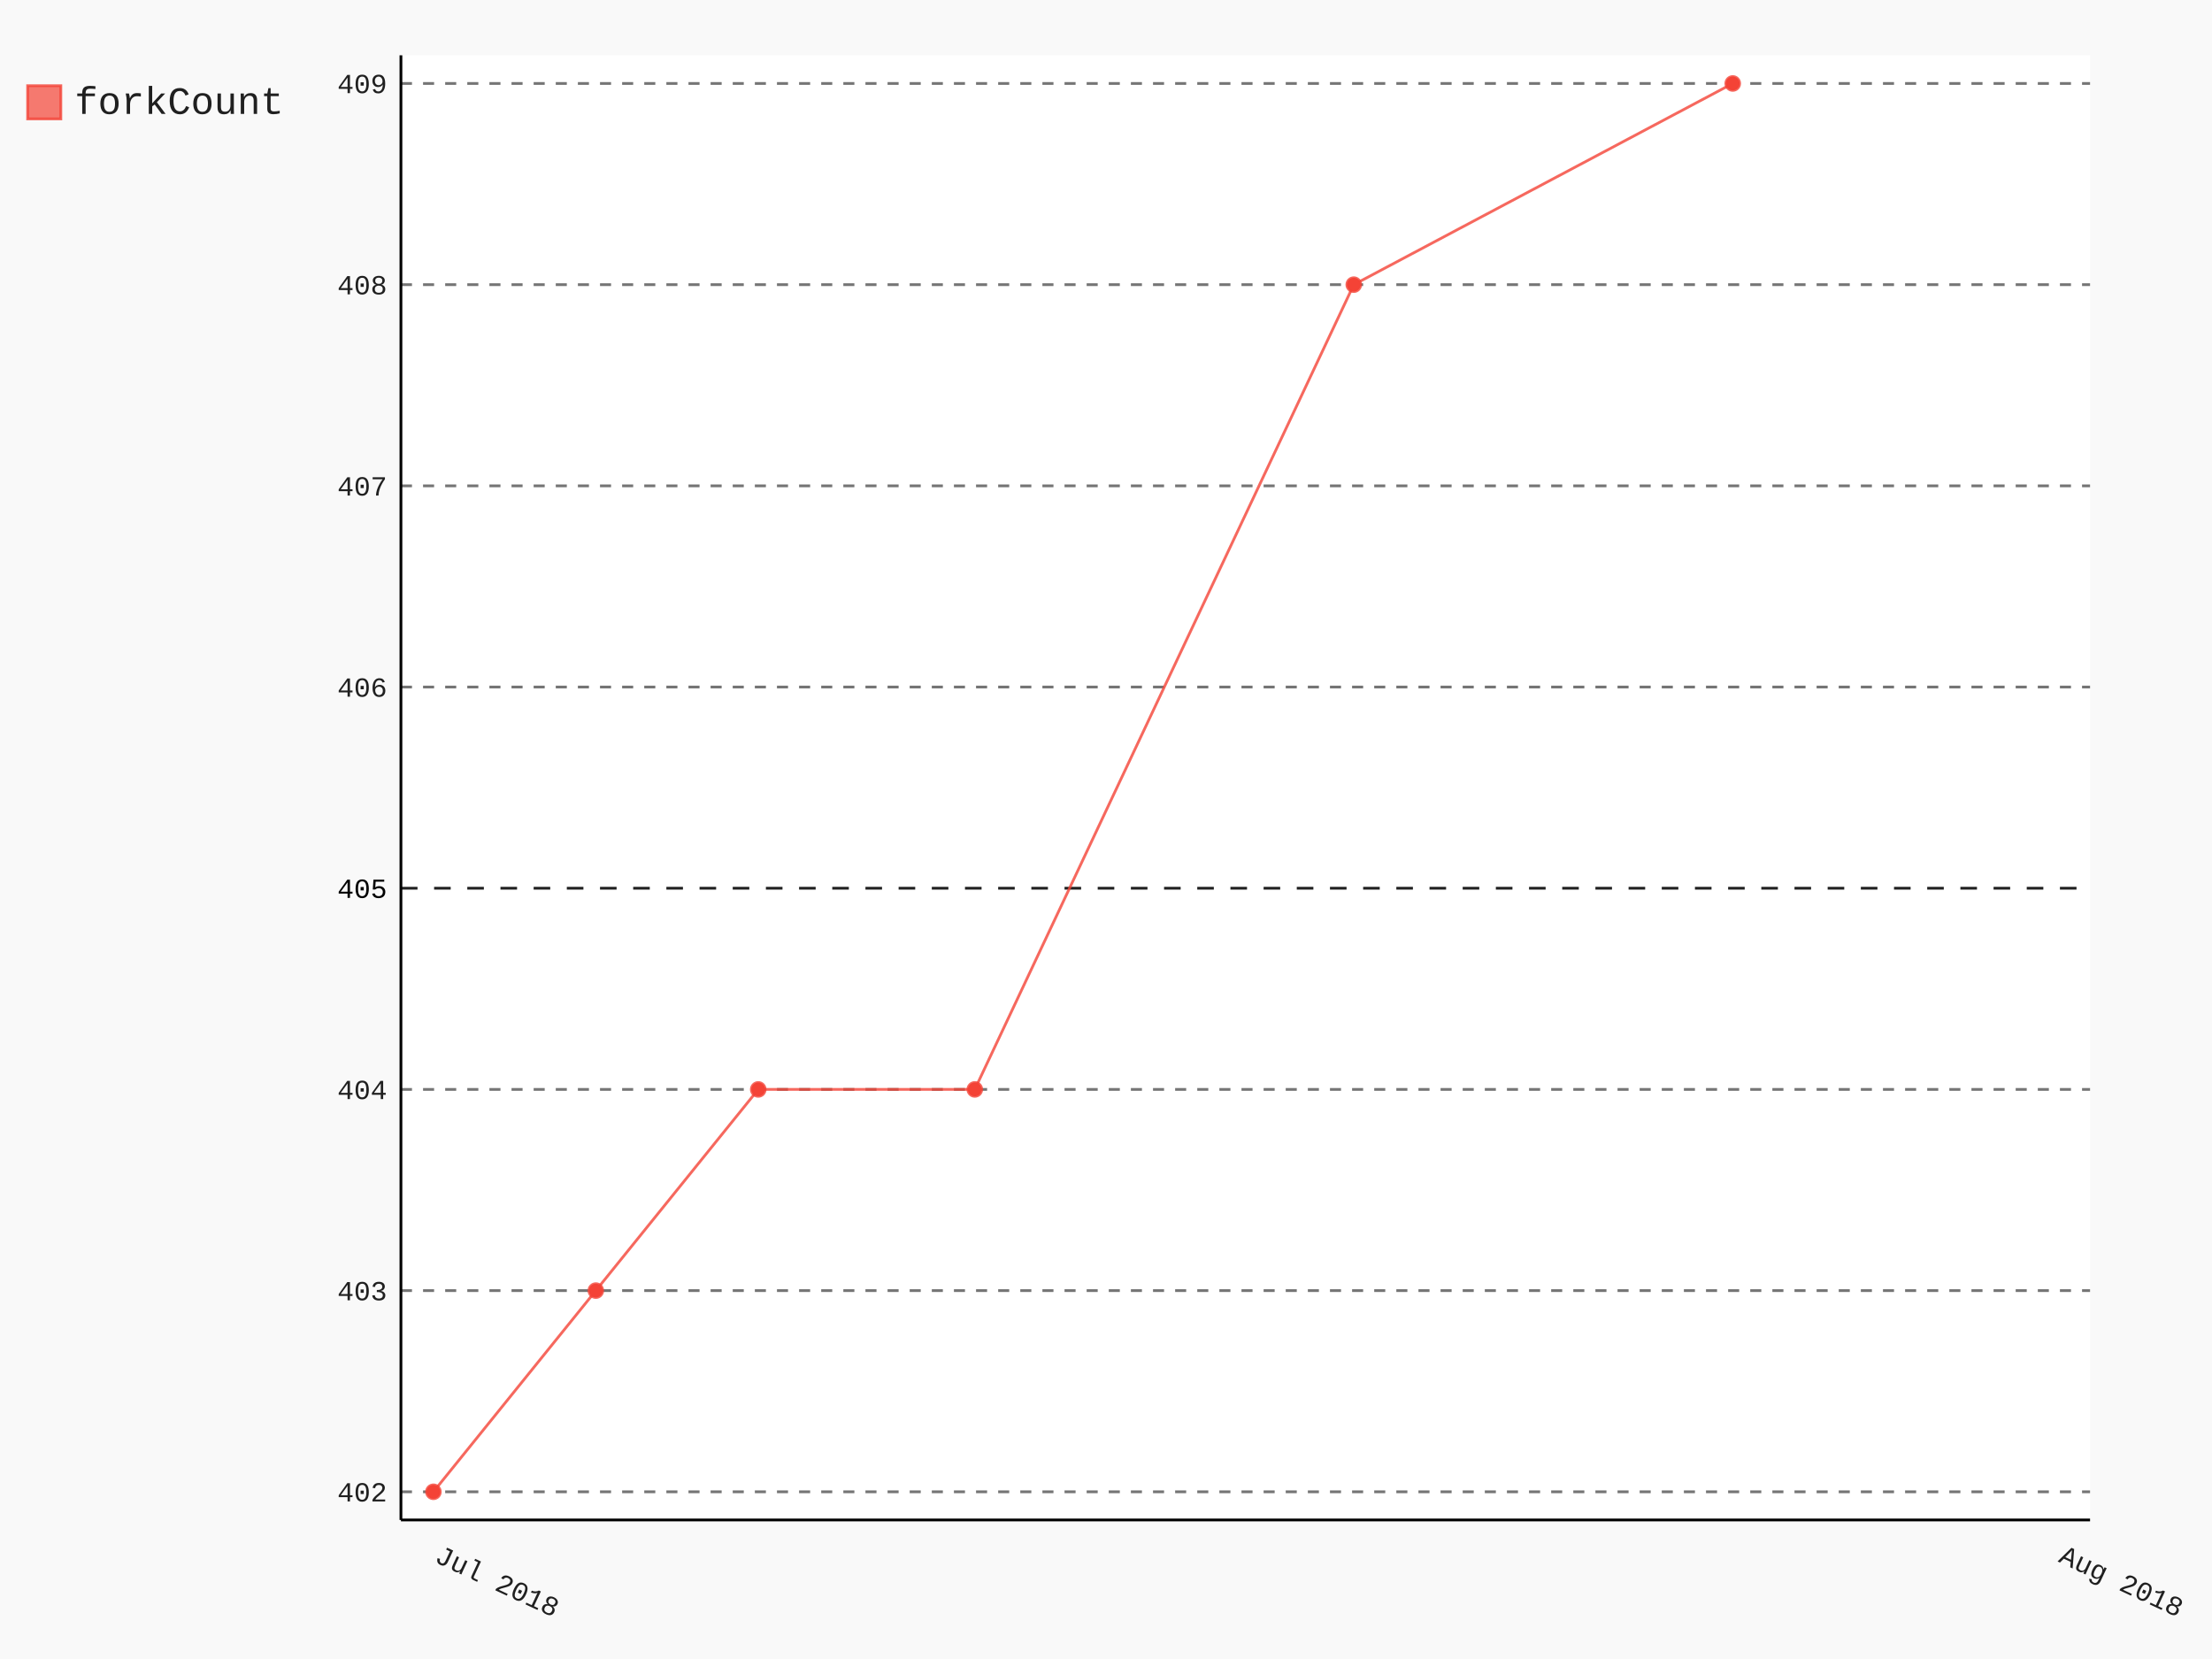
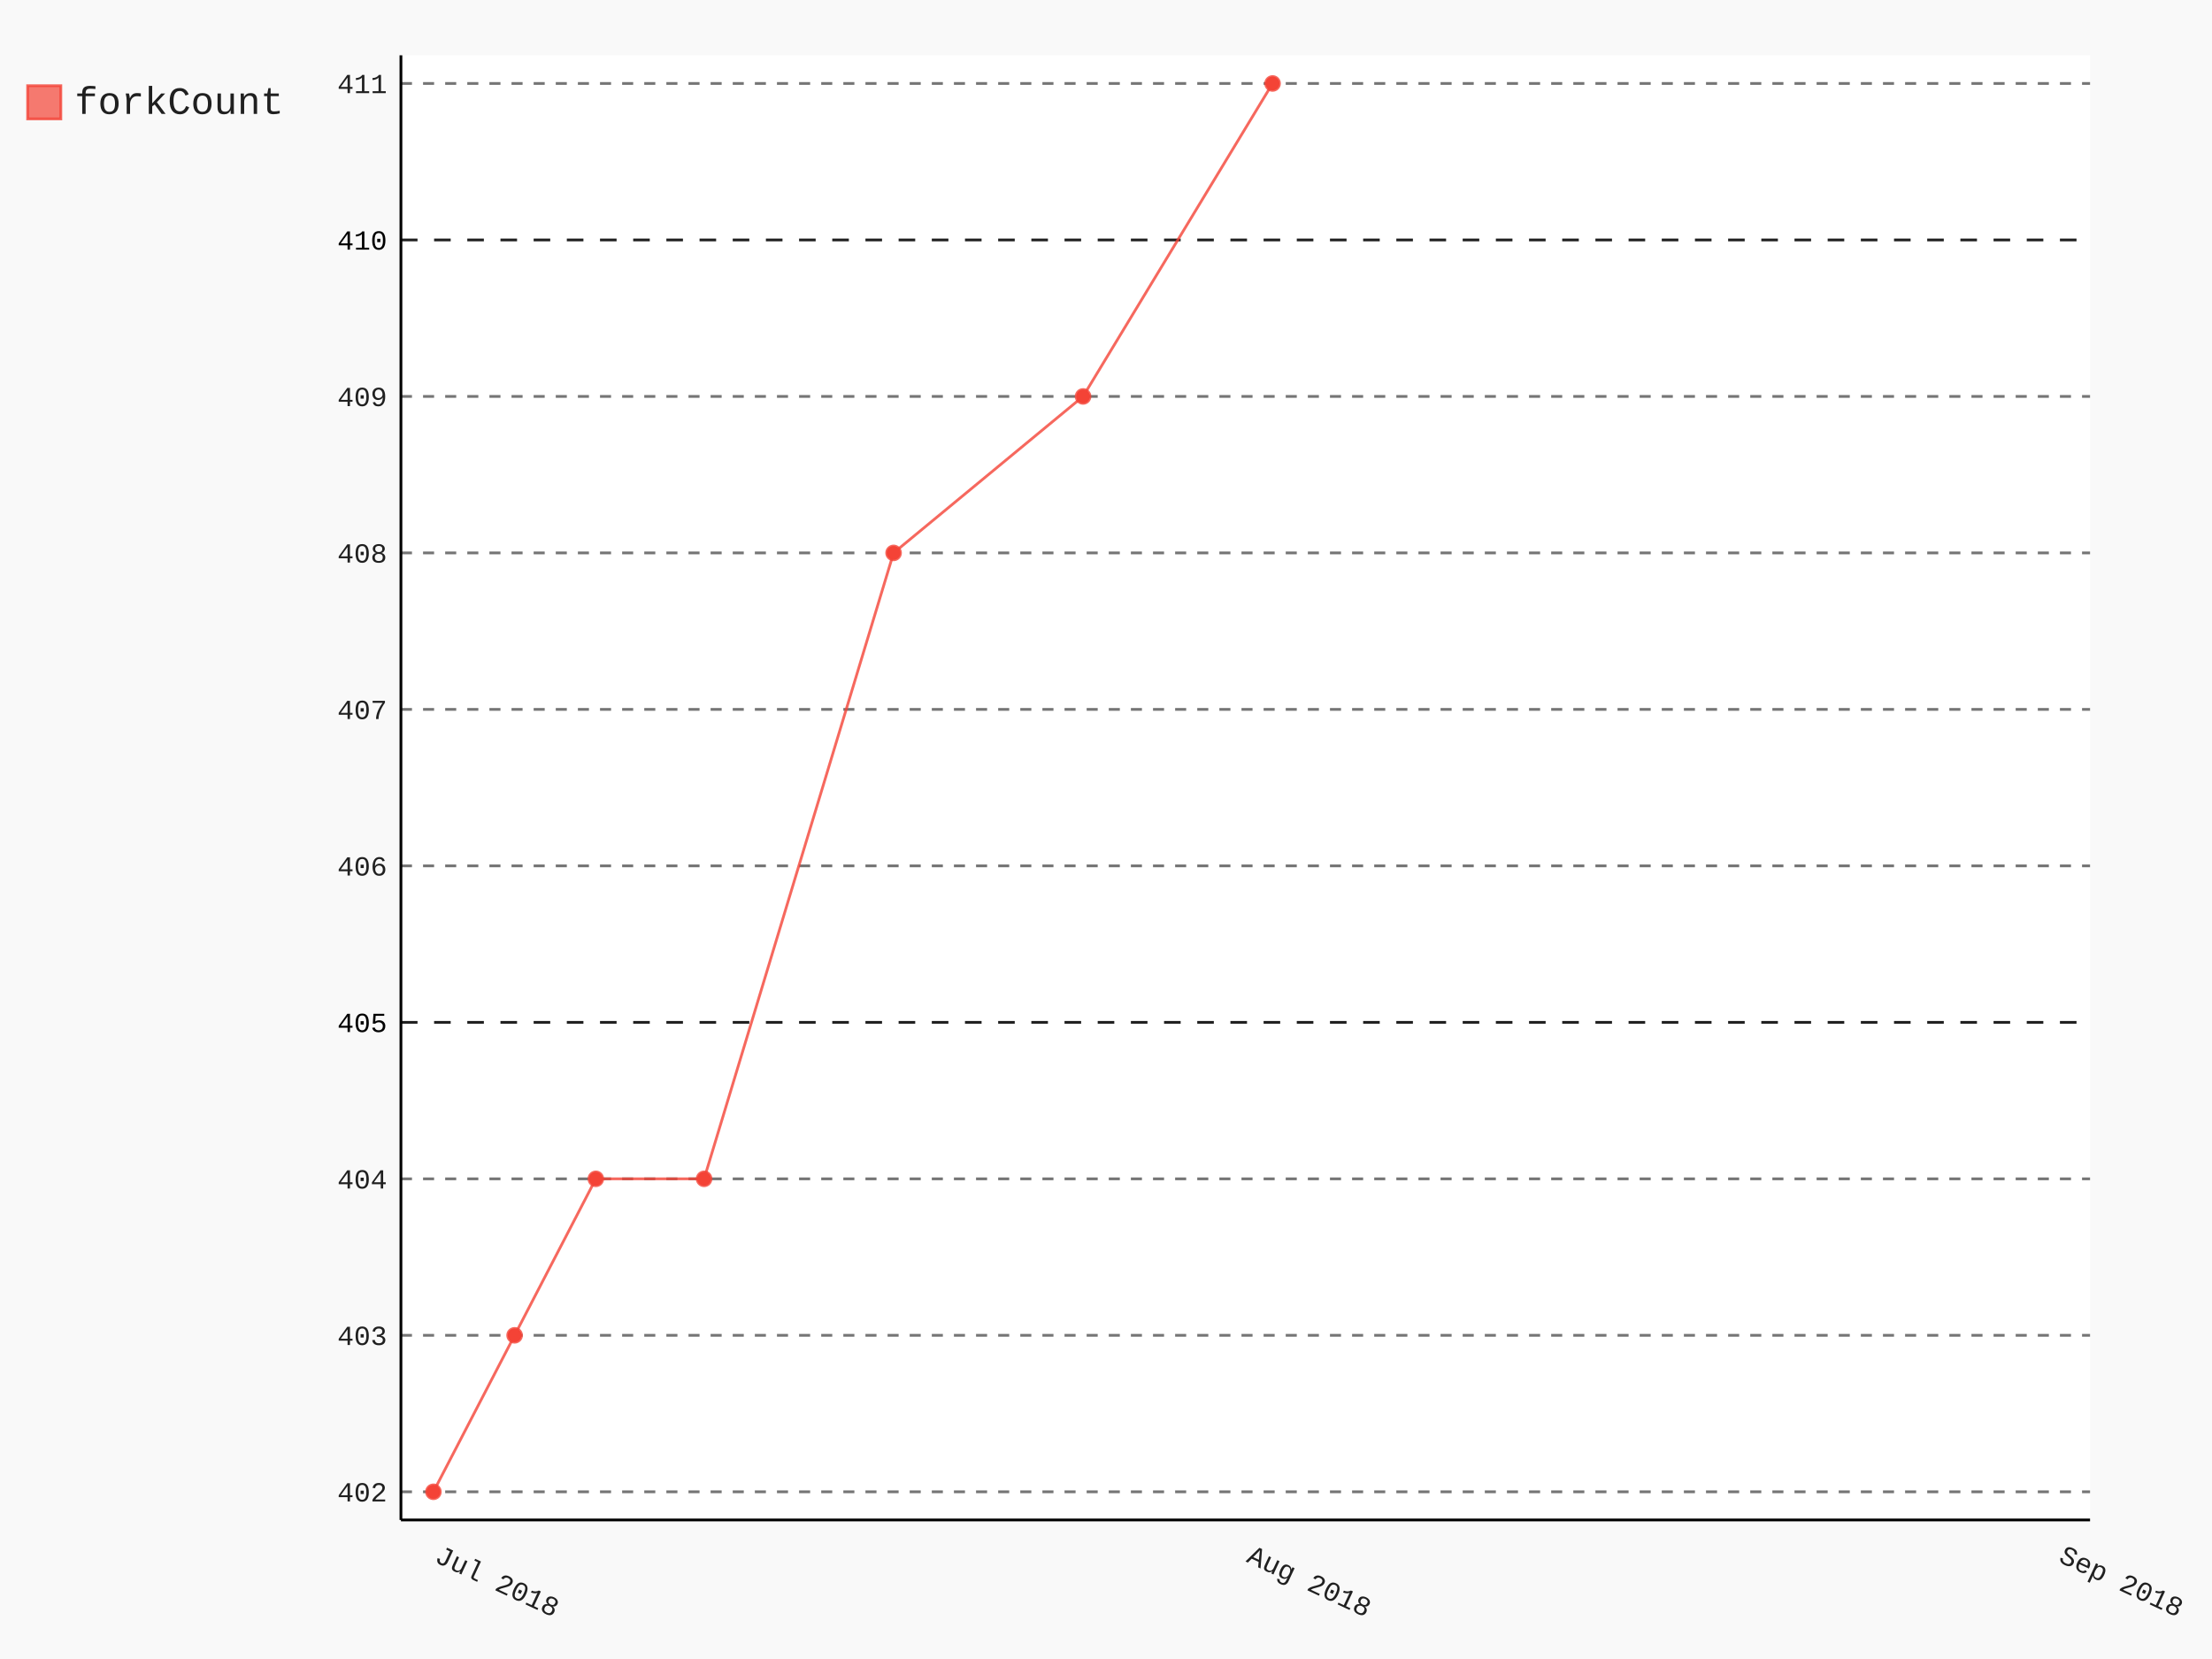
- <svg xmlns="http://www.w3.org/2000/svg" id="chart-da957d49-14f7-4339-8061-492d25b29858" class="pygal-chart" viewBox="0 0 800 600">
+ <svg xmlns="http://www.w3.org/2000/svg" id="chart-7a23586a-3627-4b52-8a6a-bc14abbde360" class="pygal-chart" viewBox="0 0 800 600">
  <defs>
-     <style type="text/css">#chart-da957d49-14f7-4339-8061-492d25b29858{-webkit-user-select:none;-webkit-font-smoothing:antialiased;font-family:Consolas,"Liberation Mono",Menlo,Courier,monospace}#chart-da957d49-14f7-4339-8061-492d25b29858 .title{font-family:Consolas,"Liberation Mono",Menlo,Courier,monospace;font-size:16px}#chart-da957d49-14f7-4339-8061-492d25b29858 .legends .legend text{font-family:Consolas,"Liberation Mono",Menlo,Courier,monospace;font-size:14px}#chart-da957d49-14f7-4339-8061-492d25b29858 .axis text{font-family:Consolas,"Liberation Mono",Menlo,Courier,monospace;font-size:10px}#chart-da957d49-14f7-4339-8061-492d25b29858 .axis text.major{font-family:Consolas,"Liberation Mono",Menlo,Courier,monospace;font-size:10px}#chart-da957d49-14f7-4339-8061-492d25b29858 .text-overlay text.value{font-family:Consolas,"Liberation Mono",Menlo,Courier,monospace;font-size:16px}#chart-da957d49-14f7-4339-8061-492d25b29858 .text-overlay text.label{font-family:Consolas,"Liberation Mono",Menlo,Courier,monospace;font-size:10px}#chart-da957d49-14f7-4339-8061-492d25b29858 .tooltip{font-family:Consolas,"Liberation Mono",Menlo,Courier,monospace;font-size:14px}#chart-da957d49-14f7-4339-8061-492d25b29858 text.no_data{font-family:Consolas,"Liberation Mono",Menlo,Courier,monospace;font-size:64px}
- #chart-da957d49-14f7-4339-8061-492d25b29858{background-color:rgba(249,249,249,1)}#chart-da957d49-14f7-4339-8061-492d25b29858 path,#chart-da957d49-14f7-4339-8061-492d25b29858 line,#chart-da957d49-14f7-4339-8061-492d25b29858 rect,#chart-da957d49-14f7-4339-8061-492d25b29858 circle{-webkit-transition:150ms;-moz-transition:150ms;transition:150ms}#chart-da957d49-14f7-4339-8061-492d25b29858 .graph &gt; .background{fill:rgba(249,249,249,1)}#chart-da957d49-14f7-4339-8061-492d25b29858 .plot &gt; .background{fill:rgba(255,255,255,1)}#chart-da957d49-14f7-4339-8061-492d25b29858 .graph{fill:rgba(0,0,0,.87)}#chart-da957d49-14f7-4339-8061-492d25b29858 text.no_data{fill:rgba(0,0,0,1)}#chart-da957d49-14f7-4339-8061-492d25b29858 .title{fill:rgba(0,0,0,1)}#chart-da957d49-14f7-4339-8061-492d25b29858 .legends .legend text{fill:rgba(0,0,0,.87)}#chart-da957d49-14f7-4339-8061-492d25b29858 .legends .legend:hover text{fill:rgba(0,0,0,1)}#chart-da957d49-14f7-4339-8061-492d25b29858 .axis .line{stroke:rgba(0,0,0,1)}#chart-da957d49-14f7-4339-8061-492d25b29858 .axis .guide.line{stroke:rgba(0,0,0,.54)}#chart-da957d49-14f7-4339-8061-492d25b29858 .axis .major.line{stroke:rgba(0,0,0,.87)}#chart-da957d49-14f7-4339-8061-492d25b29858 .axis text.major{fill:rgba(0,0,0,1)}#chart-da957d49-14f7-4339-8061-492d25b29858 .axis.y .guides:hover .guide.line,#chart-da957d49-14f7-4339-8061-492d25b29858 .line-graph .axis.x .guides:hover .guide.line,#chart-da957d49-14f7-4339-8061-492d25b29858 .stackedline-graph .axis.x .guides:hover .guide.line,#chart-da957d49-14f7-4339-8061-492d25b29858 .xy-graph .axis.x .guides:hover .guide.line{stroke:rgba(0,0,0,1)}#chart-da957d49-14f7-4339-8061-492d25b29858 .axis .guides:hover text{fill:rgba(0,0,0,1)}#chart-da957d49-14f7-4339-8061-492d25b29858 .reactive{fill-opacity:.7;stroke-opacity:.8}#chart-da957d49-14f7-4339-8061-492d25b29858 .ci{stroke:rgba(0,0,0,.87)}#chart-da957d49-14f7-4339-8061-492d25b29858 .reactive.active,#chart-da957d49-14f7-4339-8061-492d25b29858 .active .reactive{fill-opacity:.8;stroke-opacity:.9;stroke-width:4}#chart-da957d49-14f7-4339-8061-492d25b29858 .ci .reactive.active{stroke-width:1.5}#chart-da957d49-14f7-4339-8061-492d25b29858 .series text{fill:rgba(0,0,0,1)}#chart-da957d49-14f7-4339-8061-492d25b29858 .tooltip rect{fill:rgba(255,255,255,1);stroke:rgba(0,0,0,1);-webkit-transition:opacity 150ms;-moz-transition:opacity 150ms;transition:opacity 150ms}#chart-da957d49-14f7-4339-8061-492d25b29858 .tooltip .label{fill:rgba(0,0,0,.87)}#chart-da957d49-14f7-4339-8061-492d25b29858 .tooltip .label{fill:rgba(0,0,0,.87)}#chart-da957d49-14f7-4339-8061-492d25b29858 .tooltip .legend{font-size:.8em;fill:rgba(0,0,0,.54)}#chart-da957d49-14f7-4339-8061-492d25b29858 .tooltip .x_label{font-size:.6em;fill:rgba(0,0,0,1)}#chart-da957d49-14f7-4339-8061-492d25b29858 .tooltip .xlink{font-size:.5em;text-decoration:underline}#chart-da957d49-14f7-4339-8061-492d25b29858 .tooltip .value{font-size:1.5em}#chart-da957d49-14f7-4339-8061-492d25b29858 .bound{font-size:.5em}#chart-da957d49-14f7-4339-8061-492d25b29858 .max-value{font-size:.75em;fill:rgba(0,0,0,.54)}#chart-da957d49-14f7-4339-8061-492d25b29858 .map-element{fill:rgba(255,255,255,1);stroke:rgba(0,0,0,.54) !important}#chart-da957d49-14f7-4339-8061-492d25b29858 .map-element .reactive{fill-opacity:inherit;stroke-opacity:inherit}#chart-da957d49-14f7-4339-8061-492d25b29858 .color-0,#chart-da957d49-14f7-4339-8061-492d25b29858 .color-0 a:visited{stroke:#F44336;fill:#F44336}#chart-da957d49-14f7-4339-8061-492d25b29858 .text-overlay .color-0 text{fill:black}
- #chart-da957d49-14f7-4339-8061-492d25b29858 text.no_data{text-anchor:middle}#chart-da957d49-14f7-4339-8061-492d25b29858 .guide.line{fill:none}#chart-da957d49-14f7-4339-8061-492d25b29858 .centered{text-anchor:middle}#chart-da957d49-14f7-4339-8061-492d25b29858 .title{text-anchor:middle}#chart-da957d49-14f7-4339-8061-492d25b29858 .legends .legend text{fill-opacity:1}#chart-da957d49-14f7-4339-8061-492d25b29858 .axis.x text{text-anchor:middle}#chart-da957d49-14f7-4339-8061-492d25b29858 .axis.x:not(.web) text[transform]{text-anchor:start}#chart-da957d49-14f7-4339-8061-492d25b29858 .axis.x:not(.web) text[transform].backwards{text-anchor:end}#chart-da957d49-14f7-4339-8061-492d25b29858 .axis.y text{text-anchor:end}#chart-da957d49-14f7-4339-8061-492d25b29858 .axis.y text[transform].backwards{text-anchor:start}#chart-da957d49-14f7-4339-8061-492d25b29858 .axis.y2 text{text-anchor:start}#chart-da957d49-14f7-4339-8061-492d25b29858 .axis.y2 text[transform].backwards{text-anchor:end}#chart-da957d49-14f7-4339-8061-492d25b29858 .axis .guide.line{stroke-dasharray:4,4}#chart-da957d49-14f7-4339-8061-492d25b29858 .axis .major.guide.line{stroke-dasharray:6,6}#chart-da957d49-14f7-4339-8061-492d25b29858 .horizontal .axis.y .guide.line,#chart-da957d49-14f7-4339-8061-492d25b29858 .horizontal .axis.y2 .guide.line,#chart-da957d49-14f7-4339-8061-492d25b29858 .vertical .axis.x .guide.line{opacity:0}#chart-da957d49-14f7-4339-8061-492d25b29858 .horizontal .axis.always_show .guide.line,#chart-da957d49-14f7-4339-8061-492d25b29858 .vertical .axis.always_show .guide.line{opacity:1 !important}#chart-da957d49-14f7-4339-8061-492d25b29858 .axis.y .guides:hover .guide.line,#chart-da957d49-14f7-4339-8061-492d25b29858 .axis.y2 .guides:hover .guide.line,#chart-da957d49-14f7-4339-8061-492d25b29858 .axis.x .guides:hover .guide.line{opacity:1}#chart-da957d49-14f7-4339-8061-492d25b29858 .axis .guides:hover text{opacity:1}#chart-da957d49-14f7-4339-8061-492d25b29858 .nofill{fill:none}#chart-da957d49-14f7-4339-8061-492d25b29858 .subtle-fill{fill-opacity:.2}#chart-da957d49-14f7-4339-8061-492d25b29858 .dot{stroke-width:1px;fill-opacity:1}#chart-da957d49-14f7-4339-8061-492d25b29858 .dot.active{stroke-width:5px}#chart-da957d49-14f7-4339-8061-492d25b29858 .dot.negative{fill:transparent}#chart-da957d49-14f7-4339-8061-492d25b29858 text,#chart-da957d49-14f7-4339-8061-492d25b29858 tspan{stroke:none !important}#chart-da957d49-14f7-4339-8061-492d25b29858 .series text.active{opacity:1}#chart-da957d49-14f7-4339-8061-492d25b29858 .tooltip rect{fill-opacity:.95;stroke-width:.5}#chart-da957d49-14f7-4339-8061-492d25b29858 .tooltip text{fill-opacity:1}#chart-da957d49-14f7-4339-8061-492d25b29858 .showable{visibility:hidden}#chart-da957d49-14f7-4339-8061-492d25b29858 .showable.shown{visibility:visible}#chart-da957d49-14f7-4339-8061-492d25b29858 .gauge-background{fill:rgba(229,229,229,1);stroke:none}#chart-da957d49-14f7-4339-8061-492d25b29858 .bg-lines{stroke:rgba(249,249,249,1);stroke-width:2px}</style>
+     <style type="text/css">#chart-7a23586a-3627-4b52-8a6a-bc14abbde360{-webkit-user-select:none;-webkit-font-smoothing:antialiased;font-family:Consolas,"Liberation Mono",Menlo,Courier,monospace}#chart-7a23586a-3627-4b52-8a6a-bc14abbde360 .title{font-family:Consolas,"Liberation Mono",Menlo,Courier,monospace;font-size:16px}#chart-7a23586a-3627-4b52-8a6a-bc14abbde360 .legends .legend text{font-family:Consolas,"Liberation Mono",Menlo,Courier,monospace;font-size:14px}#chart-7a23586a-3627-4b52-8a6a-bc14abbde360 .axis text{font-family:Consolas,"Liberation Mono",Menlo,Courier,monospace;font-size:10px}#chart-7a23586a-3627-4b52-8a6a-bc14abbde360 .axis text.major{font-family:Consolas,"Liberation Mono",Menlo,Courier,monospace;font-size:10px}#chart-7a23586a-3627-4b52-8a6a-bc14abbde360 .text-overlay text.value{font-family:Consolas,"Liberation Mono",Menlo,Courier,monospace;font-size:16px}#chart-7a23586a-3627-4b52-8a6a-bc14abbde360 .text-overlay text.label{font-family:Consolas,"Liberation Mono",Menlo,Courier,monospace;font-size:10px}#chart-7a23586a-3627-4b52-8a6a-bc14abbde360 .tooltip{font-family:Consolas,"Liberation Mono",Menlo,Courier,monospace;font-size:14px}#chart-7a23586a-3627-4b52-8a6a-bc14abbde360 text.no_data{font-family:Consolas,"Liberation Mono",Menlo,Courier,monospace;font-size:64px}
+ #chart-7a23586a-3627-4b52-8a6a-bc14abbde360{background-color:rgba(249,249,249,1)}#chart-7a23586a-3627-4b52-8a6a-bc14abbde360 path,#chart-7a23586a-3627-4b52-8a6a-bc14abbde360 line,#chart-7a23586a-3627-4b52-8a6a-bc14abbde360 rect,#chart-7a23586a-3627-4b52-8a6a-bc14abbde360 circle{-webkit-transition:150ms;-moz-transition:150ms;transition:150ms}#chart-7a23586a-3627-4b52-8a6a-bc14abbde360 .graph &gt; .background{fill:rgba(249,249,249,1)}#chart-7a23586a-3627-4b52-8a6a-bc14abbde360 .plot &gt; .background{fill:rgba(255,255,255,1)}#chart-7a23586a-3627-4b52-8a6a-bc14abbde360 .graph{fill:rgba(0,0,0,.87)}#chart-7a23586a-3627-4b52-8a6a-bc14abbde360 text.no_data{fill:rgba(0,0,0,1)}#chart-7a23586a-3627-4b52-8a6a-bc14abbde360 .title{fill:rgba(0,0,0,1)}#chart-7a23586a-3627-4b52-8a6a-bc14abbde360 .legends .legend text{fill:rgba(0,0,0,.87)}#chart-7a23586a-3627-4b52-8a6a-bc14abbde360 .legends .legend:hover text{fill:rgba(0,0,0,1)}#chart-7a23586a-3627-4b52-8a6a-bc14abbde360 .axis .line{stroke:rgba(0,0,0,1)}#chart-7a23586a-3627-4b52-8a6a-bc14abbde360 .axis .guide.line{stroke:rgba(0,0,0,.54)}#chart-7a23586a-3627-4b52-8a6a-bc14abbde360 .axis .major.line{stroke:rgba(0,0,0,.87)}#chart-7a23586a-3627-4b52-8a6a-bc14abbde360 .axis text.major{fill:rgba(0,0,0,1)}#chart-7a23586a-3627-4b52-8a6a-bc14abbde360 .axis.y .guides:hover .guide.line,#chart-7a23586a-3627-4b52-8a6a-bc14abbde360 .line-graph .axis.x .guides:hover .guide.line,#chart-7a23586a-3627-4b52-8a6a-bc14abbde360 .stackedline-graph .axis.x .guides:hover .guide.line,#chart-7a23586a-3627-4b52-8a6a-bc14abbde360 .xy-graph .axis.x .guides:hover .guide.line{stroke:rgba(0,0,0,1)}#chart-7a23586a-3627-4b52-8a6a-bc14abbde360 .axis .guides:hover text{fill:rgba(0,0,0,1)}#chart-7a23586a-3627-4b52-8a6a-bc14abbde360 .reactive{fill-opacity:.7;stroke-opacity:.8}#chart-7a23586a-3627-4b52-8a6a-bc14abbde360 .ci{stroke:rgba(0,0,0,.87)}#chart-7a23586a-3627-4b52-8a6a-bc14abbde360 .reactive.active,#chart-7a23586a-3627-4b52-8a6a-bc14abbde360 .active .reactive{fill-opacity:.8;stroke-opacity:.9;stroke-width:4}#chart-7a23586a-3627-4b52-8a6a-bc14abbde360 .ci .reactive.active{stroke-width:1.5}#chart-7a23586a-3627-4b52-8a6a-bc14abbde360 .series text{fill:rgba(0,0,0,1)}#chart-7a23586a-3627-4b52-8a6a-bc14abbde360 .tooltip rect{fill:rgba(255,255,255,1);stroke:rgba(0,0,0,1);-webkit-transition:opacity 150ms;-moz-transition:opacity 150ms;transition:opacity 150ms}#chart-7a23586a-3627-4b52-8a6a-bc14abbde360 .tooltip .label{fill:rgba(0,0,0,.87)}#chart-7a23586a-3627-4b52-8a6a-bc14abbde360 .tooltip .label{fill:rgba(0,0,0,.87)}#chart-7a23586a-3627-4b52-8a6a-bc14abbde360 .tooltip .legend{font-size:.8em;fill:rgba(0,0,0,.54)}#chart-7a23586a-3627-4b52-8a6a-bc14abbde360 .tooltip .x_label{font-size:.6em;fill:rgba(0,0,0,1)}#chart-7a23586a-3627-4b52-8a6a-bc14abbde360 .tooltip .xlink{font-size:.5em;text-decoration:underline}#chart-7a23586a-3627-4b52-8a6a-bc14abbde360 .tooltip .value{font-size:1.5em}#chart-7a23586a-3627-4b52-8a6a-bc14abbde360 .bound{font-size:.5em}#chart-7a23586a-3627-4b52-8a6a-bc14abbde360 .max-value{font-size:.75em;fill:rgba(0,0,0,.54)}#chart-7a23586a-3627-4b52-8a6a-bc14abbde360 .map-element{fill:rgba(255,255,255,1);stroke:rgba(0,0,0,.54) !important}#chart-7a23586a-3627-4b52-8a6a-bc14abbde360 .map-element .reactive{fill-opacity:inherit;stroke-opacity:inherit}#chart-7a23586a-3627-4b52-8a6a-bc14abbde360 .color-0,#chart-7a23586a-3627-4b52-8a6a-bc14abbde360 .color-0 a:visited{stroke:#F44336;fill:#F44336}#chart-7a23586a-3627-4b52-8a6a-bc14abbde360 .text-overlay .color-0 text{fill:black}
+ #chart-7a23586a-3627-4b52-8a6a-bc14abbde360 text.no_data{text-anchor:middle}#chart-7a23586a-3627-4b52-8a6a-bc14abbde360 .guide.line{fill:none}#chart-7a23586a-3627-4b52-8a6a-bc14abbde360 .centered{text-anchor:middle}#chart-7a23586a-3627-4b52-8a6a-bc14abbde360 .title{text-anchor:middle}#chart-7a23586a-3627-4b52-8a6a-bc14abbde360 .legends .legend text{fill-opacity:1}#chart-7a23586a-3627-4b52-8a6a-bc14abbde360 .axis.x text{text-anchor:middle}#chart-7a23586a-3627-4b52-8a6a-bc14abbde360 .axis.x:not(.web) text[transform]{text-anchor:start}#chart-7a23586a-3627-4b52-8a6a-bc14abbde360 .axis.x:not(.web) text[transform].backwards{text-anchor:end}#chart-7a23586a-3627-4b52-8a6a-bc14abbde360 .axis.y text{text-anchor:end}#chart-7a23586a-3627-4b52-8a6a-bc14abbde360 .axis.y text[transform].backwards{text-anchor:start}#chart-7a23586a-3627-4b52-8a6a-bc14abbde360 .axis.y2 text{text-anchor:start}#chart-7a23586a-3627-4b52-8a6a-bc14abbde360 .axis.y2 text[transform].backwards{text-anchor:end}#chart-7a23586a-3627-4b52-8a6a-bc14abbde360 .axis .guide.line{stroke-dasharray:4,4}#chart-7a23586a-3627-4b52-8a6a-bc14abbde360 .axis .major.guide.line{stroke-dasharray:6,6}#chart-7a23586a-3627-4b52-8a6a-bc14abbde360 .horizontal .axis.y .guide.line,#chart-7a23586a-3627-4b52-8a6a-bc14abbde360 .horizontal .axis.y2 .guide.line,#chart-7a23586a-3627-4b52-8a6a-bc14abbde360 .vertical .axis.x .guide.line{opacity:0}#chart-7a23586a-3627-4b52-8a6a-bc14abbde360 .horizontal .axis.always_show .guide.line,#chart-7a23586a-3627-4b52-8a6a-bc14abbde360 .vertical .axis.always_show .guide.line{opacity:1 !important}#chart-7a23586a-3627-4b52-8a6a-bc14abbde360 .axis.y .guides:hover .guide.line,#chart-7a23586a-3627-4b52-8a6a-bc14abbde360 .axis.y2 .guides:hover .guide.line,#chart-7a23586a-3627-4b52-8a6a-bc14abbde360 .axis.x .guides:hover .guide.line{opacity:1}#chart-7a23586a-3627-4b52-8a6a-bc14abbde360 .axis .guides:hover text{opacity:1}#chart-7a23586a-3627-4b52-8a6a-bc14abbde360 .nofill{fill:none}#chart-7a23586a-3627-4b52-8a6a-bc14abbde360 .subtle-fill{fill-opacity:.2}#chart-7a23586a-3627-4b52-8a6a-bc14abbde360 .dot{stroke-width:1px;fill-opacity:1}#chart-7a23586a-3627-4b52-8a6a-bc14abbde360 .dot.active{stroke-width:5px}#chart-7a23586a-3627-4b52-8a6a-bc14abbde360 .dot.negative{fill:transparent}#chart-7a23586a-3627-4b52-8a6a-bc14abbde360 text,#chart-7a23586a-3627-4b52-8a6a-bc14abbde360 tspan{stroke:none !important}#chart-7a23586a-3627-4b52-8a6a-bc14abbde360 .series text.active{opacity:1}#chart-7a23586a-3627-4b52-8a6a-bc14abbde360 .tooltip rect{fill-opacity:.95;stroke-width:.5}#chart-7a23586a-3627-4b52-8a6a-bc14abbde360 .tooltip text{fill-opacity:1}#chart-7a23586a-3627-4b52-8a6a-bc14abbde360 .showable{visibility:hidden}#chart-7a23586a-3627-4b52-8a6a-bc14abbde360 .showable.shown{visibility:visible}#chart-7a23586a-3627-4b52-8a6a-bc14abbde360 .gauge-background{fill:rgba(229,229,229,1);stroke:none}#chart-7a23586a-3627-4b52-8a6a-bc14abbde360 .bg-lines{stroke:rgba(249,249,249,1);stroke-width:2px}</style>
  </defs>
  <g class="graph datetimeline-graph vertical">
    <rect class="background" height="600" width="800" x="0" y="0" />
    <g class="plot" transform="translate(145, 20)">
      <rect class="background" height="529.714" width="610.897" x="0" y="0" />
      <g class="axis y always_show">
        <path class="line" d="M0 529.714 h610.897" />
        <g class="guides">
          <path class="guide line" d="M0 519.528 h610.897" />
          <text class="" x="-5" y="523.028">402</text>
        </g>
        <g class="guides">
-           <path class="guide line" d="M0 446.765 h610.897" />
-           <text class="" x="-5" y="450.265">403</text>
+           <path class="guide line" d="M0 462.934 h610.897" />
+           <text class="" x="-5" y="466.434">403</text>
        </g>
        <g class="guides">
-           <path class="guide line" d="M0 374.002 h610.897" />
-           <text class="" x="-5" y="377.502">404</text>
+           <path class="guide line" d="M0 406.341 h610.897" />
+           <text class="" x="-5" y="409.841">404</text>
        </g>
        <g class="guides">
-           <path class="major guide line" d="M0 301.239 h610.897" />
-           <text class="major" x="-5" y="304.739">405</text>
+           <path class="major guide line" d="M0 349.747 h610.897" />
+           <text class="major" x="-5" y="353.247">405</text>
        </g>
        <g class="guides">
-           <path class="guide line" d="M0 228.476 h610.897" />
-           <text class="" x="-5" y="231.976">406</text>
+           <path class="guide line" d="M0 293.154 h610.897" />
+           <text class="" x="-5" y="296.654">406</text>
        </g>
        <g class="guides">
-           <path class="guide line" d="M0 155.713 h610.897" />
-           <text class="" x="-5" y="159.213">407</text>
+           <path class="guide line" d="M0 236.56 h610.897" />
+           <text class="" x="-5" y="240.06">407</text>
        </g>
        <g class="guides">
-           <path class="guide line" d="M0 82.95 h610.897" />
-           <text class="" x="-5" y="86.45">408</text>
+           <path class="guide line" d="M0 179.967 h610.897" />
+           <text class="" x="-5" y="183.467">408</text>
+         </g>
+         <g class="guides">
+           <path class="guide line" d="M0 123.374 h610.897" />
+           <text class="" x="-5" y="126.874">409</text>
+         </g>
+         <g class="guides">
+           <path class="major guide line" d="M0 66.78 h610.897" />
+           <text class="major" x="-5" y="70.28">410</text>
        </g>
        <g class="guides">
          <path class="guide line" d="M0 10.187 h610.897" />
-           <text class="" x="-5" y="13.687">409</text>
+           <text class="" x="-5" y="13.687">411</text>
        </g>
      </g>
      <g class="axis x">
        <path class="line" d="M0 0 v529.714" />
        <g class="guides">
          <path class="guide line" d="M11.748 0 v529.714" />
          <text class="" x="11.748" y="544.714" transform="rotate(25 11.74802 544.7143)">Jul 2018</text>
        </g>
        <g class="guides">
+           <path class="guide line" d="M305.449 0 v529.714" />
+           <text class="" x="305.449" y="544.714" transform="rotate(25 305.4486 544.7143)">Aug 2018</text>
+         </g>
+         <g class="guides">
          <path class="guide line" d="M599.149 0 v529.714" />
-           <text class="" x="599.149" y="544.714" transform="rotate(25 599.1492 544.7143)">Aug 2018</text>
+           <text class="" x="599.149" y="544.714" transform="rotate(25 599.1492 544.7143)">Sep 2018</text>
        </g>
      </g>
      <g class="series serie-0 color-0">
-         <path class="line reactive nofill" d="M11.748 519.528 L70.488 446.765 129.228 374.002 207.548 374.002 344.609 82.95 481.669 10.187" />
+         <path class="line reactive nofill" d="M11.748 519.528 L41.118 462.934 70.488 406.341 109.648 406.341 178.178 179.967 246.708 123.374 315.239 10.187" />
      </g>
    </g>
    <g class="titles" />
    <g class="plot overlay" transform="translate(145, 20)">
      <g class="series serie-0 color-0">
        <g class="dots">
          <circle class="dot reactive tooltip-trigger" cx="11.748" cy="519.528" r="2.5" />
        </g>
        <g class="dots">
-           <circle class="dot reactive tooltip-trigger" cx="70.488" cy="446.765" r="2.5" />
+           <circle class="dot reactive tooltip-trigger" cx="41.118" cy="462.934" r="2.5" />
        </g>
        <g class="dots">
-           <circle class="dot reactive tooltip-trigger" cx="129.228" cy="374.002" r="2.5" />
+           <circle class="dot reactive tooltip-trigger" cx="70.488" cy="406.341" r="2.5" />
        </g>
        <g class="dots">
-           <circle class="dot reactive tooltip-trigger" cx="207.548" cy="374.002" r="2.5" />
+           <circle class="dot reactive tooltip-trigger" cx="109.648" cy="406.341" r="2.5" />
        </g>
        <g class="dots">
-           <circle class="dot reactive tooltip-trigger" cx="344.609" cy="82.95" r="2.5" />
+           <circle class="dot reactive tooltip-trigger" cx="178.178" cy="179.967" r="2.5" />
        </g>
        <g class="dots">
-           <circle class="dot reactive tooltip-trigger" cx="481.669" cy="10.187" r="2.5" />
+           <circle class="dot reactive tooltip-trigger" cx="246.708" cy="123.374" r="2.5" />
+         </g>
+         <g class="dots">
+           <circle class="dot reactive tooltip-trigger" cx="315.239" cy="10.187" r="2.5" />
        </g>
      </g>
    </g>
    <g class="plot text-overlay" transform="translate(145, 20)">
      <g class="series serie-0 color-0" />
    </g>
    <g class="plot tooltip-overlay" transform="translate(145, 20)">
      <g class="tooltip" style="opacity: 0" transform="translate(0 0)">
        <rect class="tooltip-box" height="0" rx="0" ry="0" width="0" />
        <g class="text" />
      </g>
    </g>
    <g class="legends" transform="translate(10, 30)">
      <g class="legend reactive activate-serie" id="activate-serie-0">
        <rect class="color-0 reactive" height="12" width="12" x="0.0" y="1.0" />
        <text x="17.0" y="11.2">forkCount</text>
      </g>
    </g>
    <g class="legends" transform="translate(766, 30)" />
  </g>
</svg>
